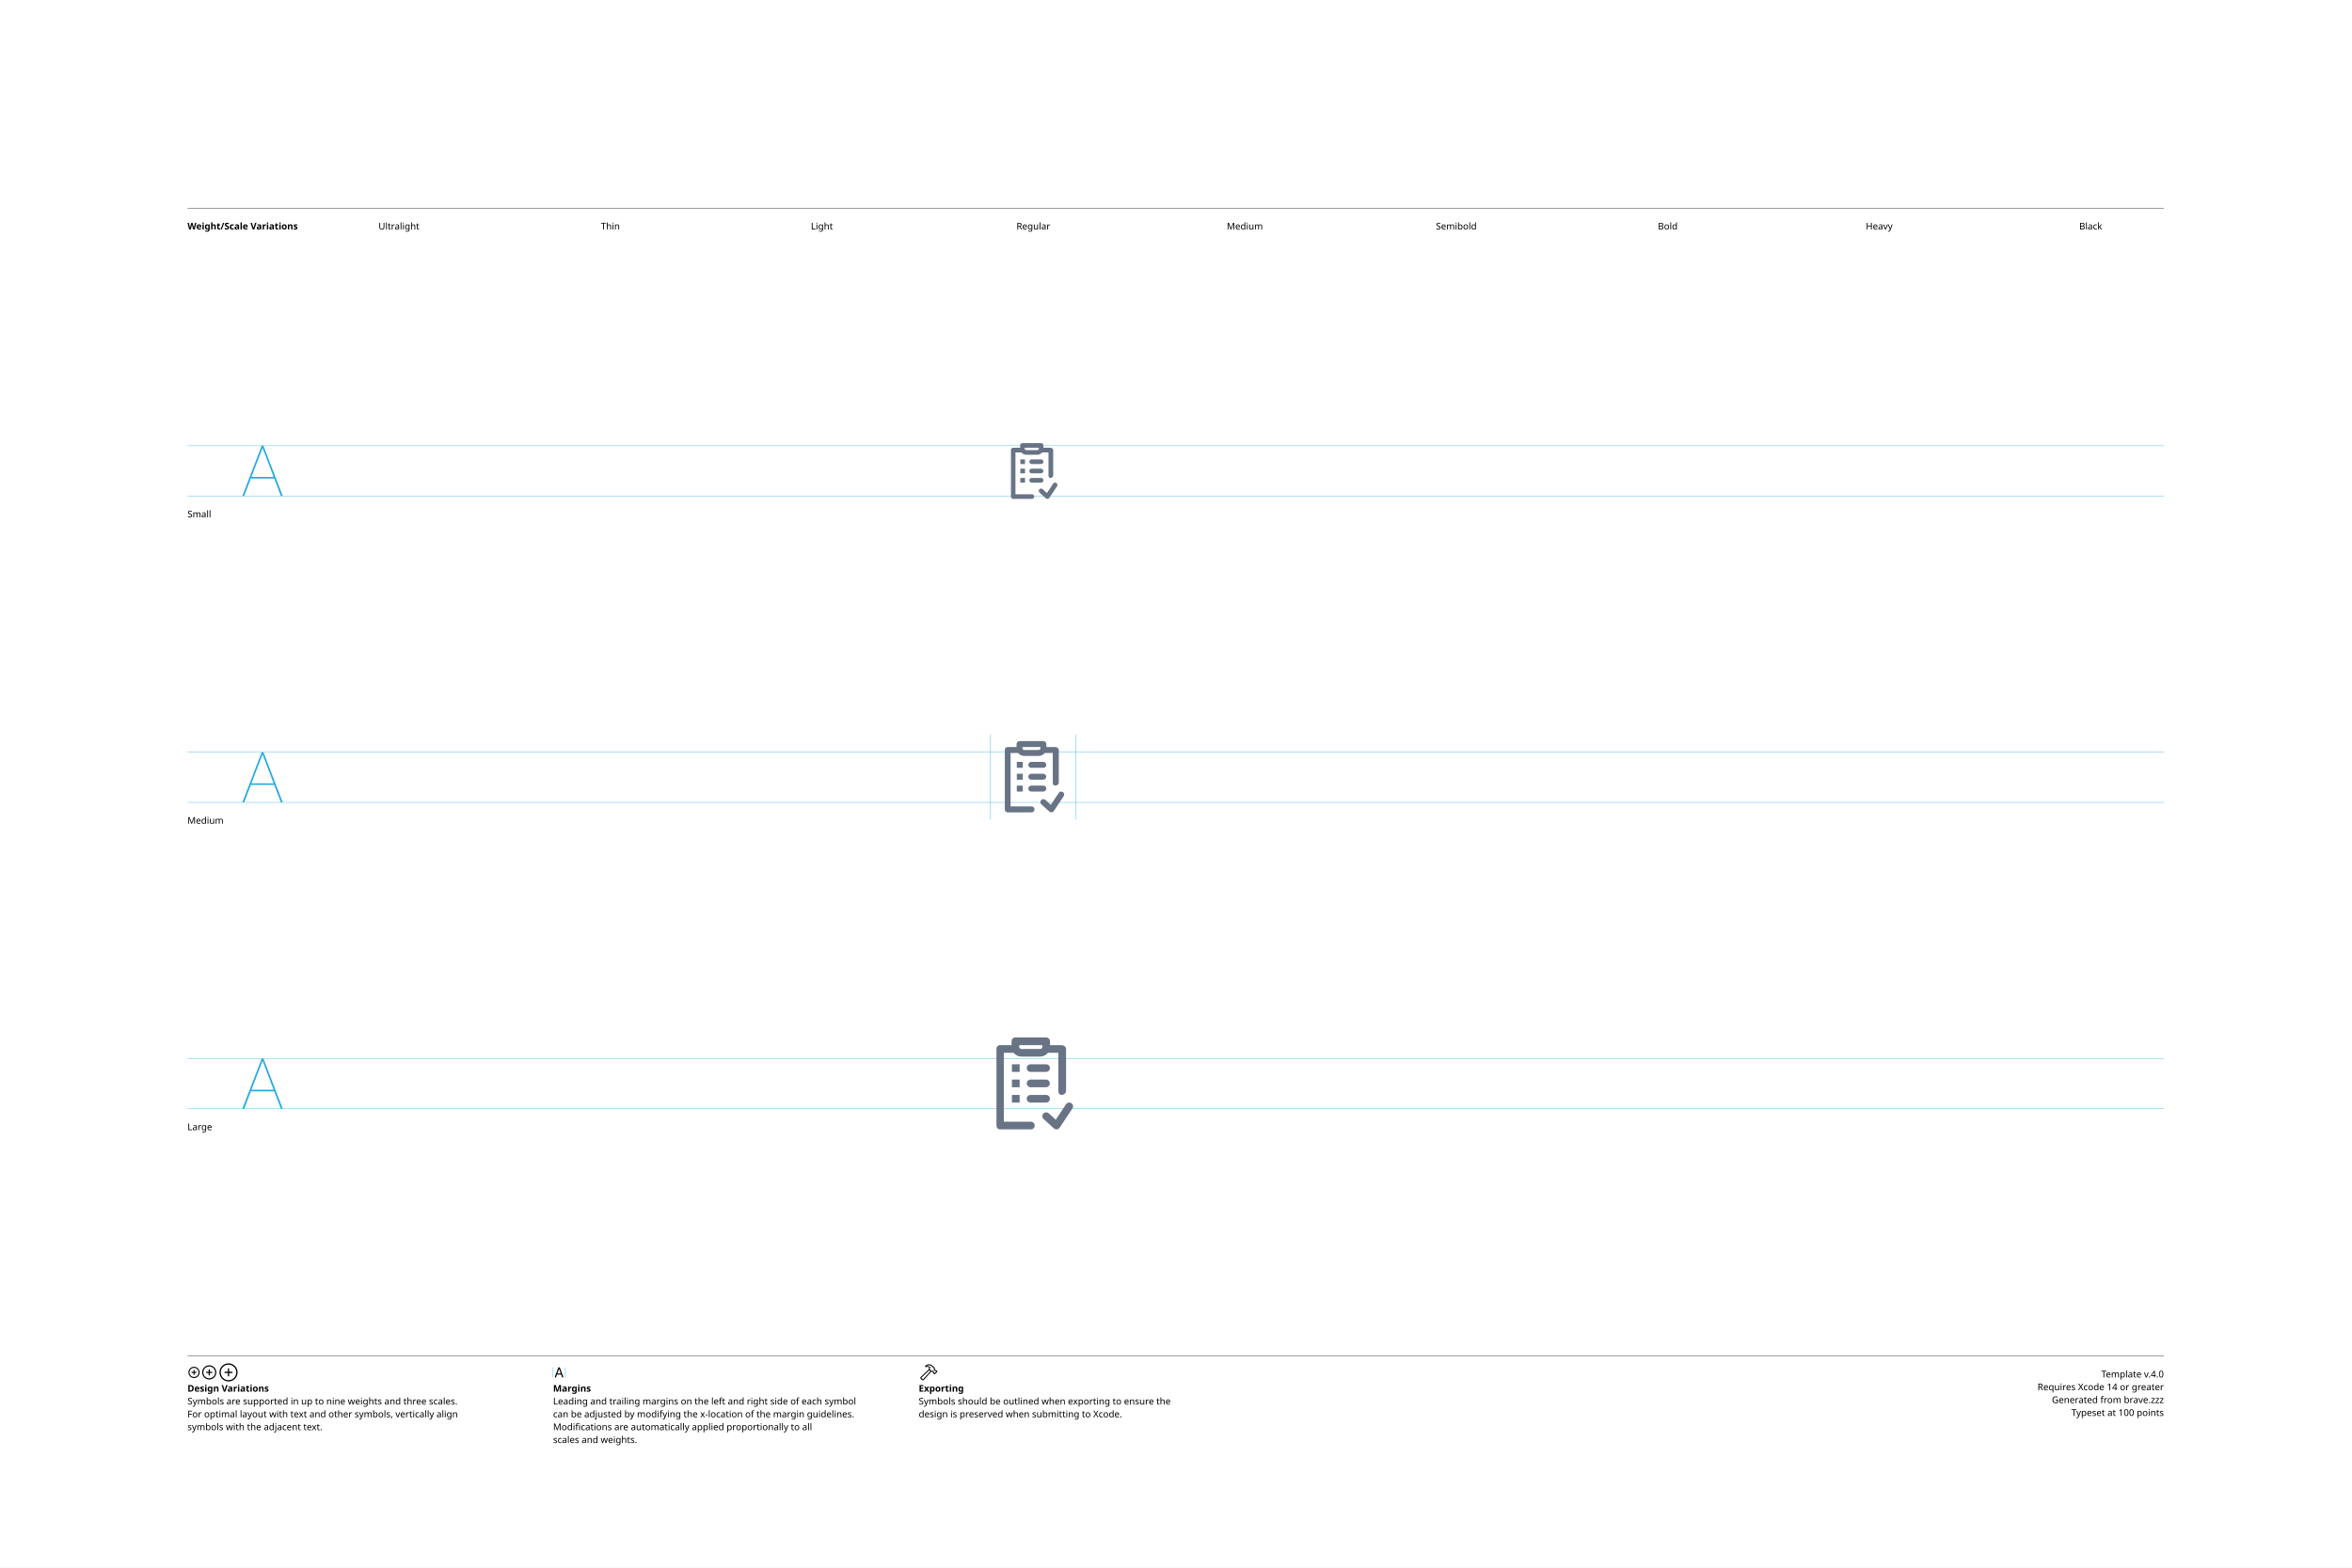
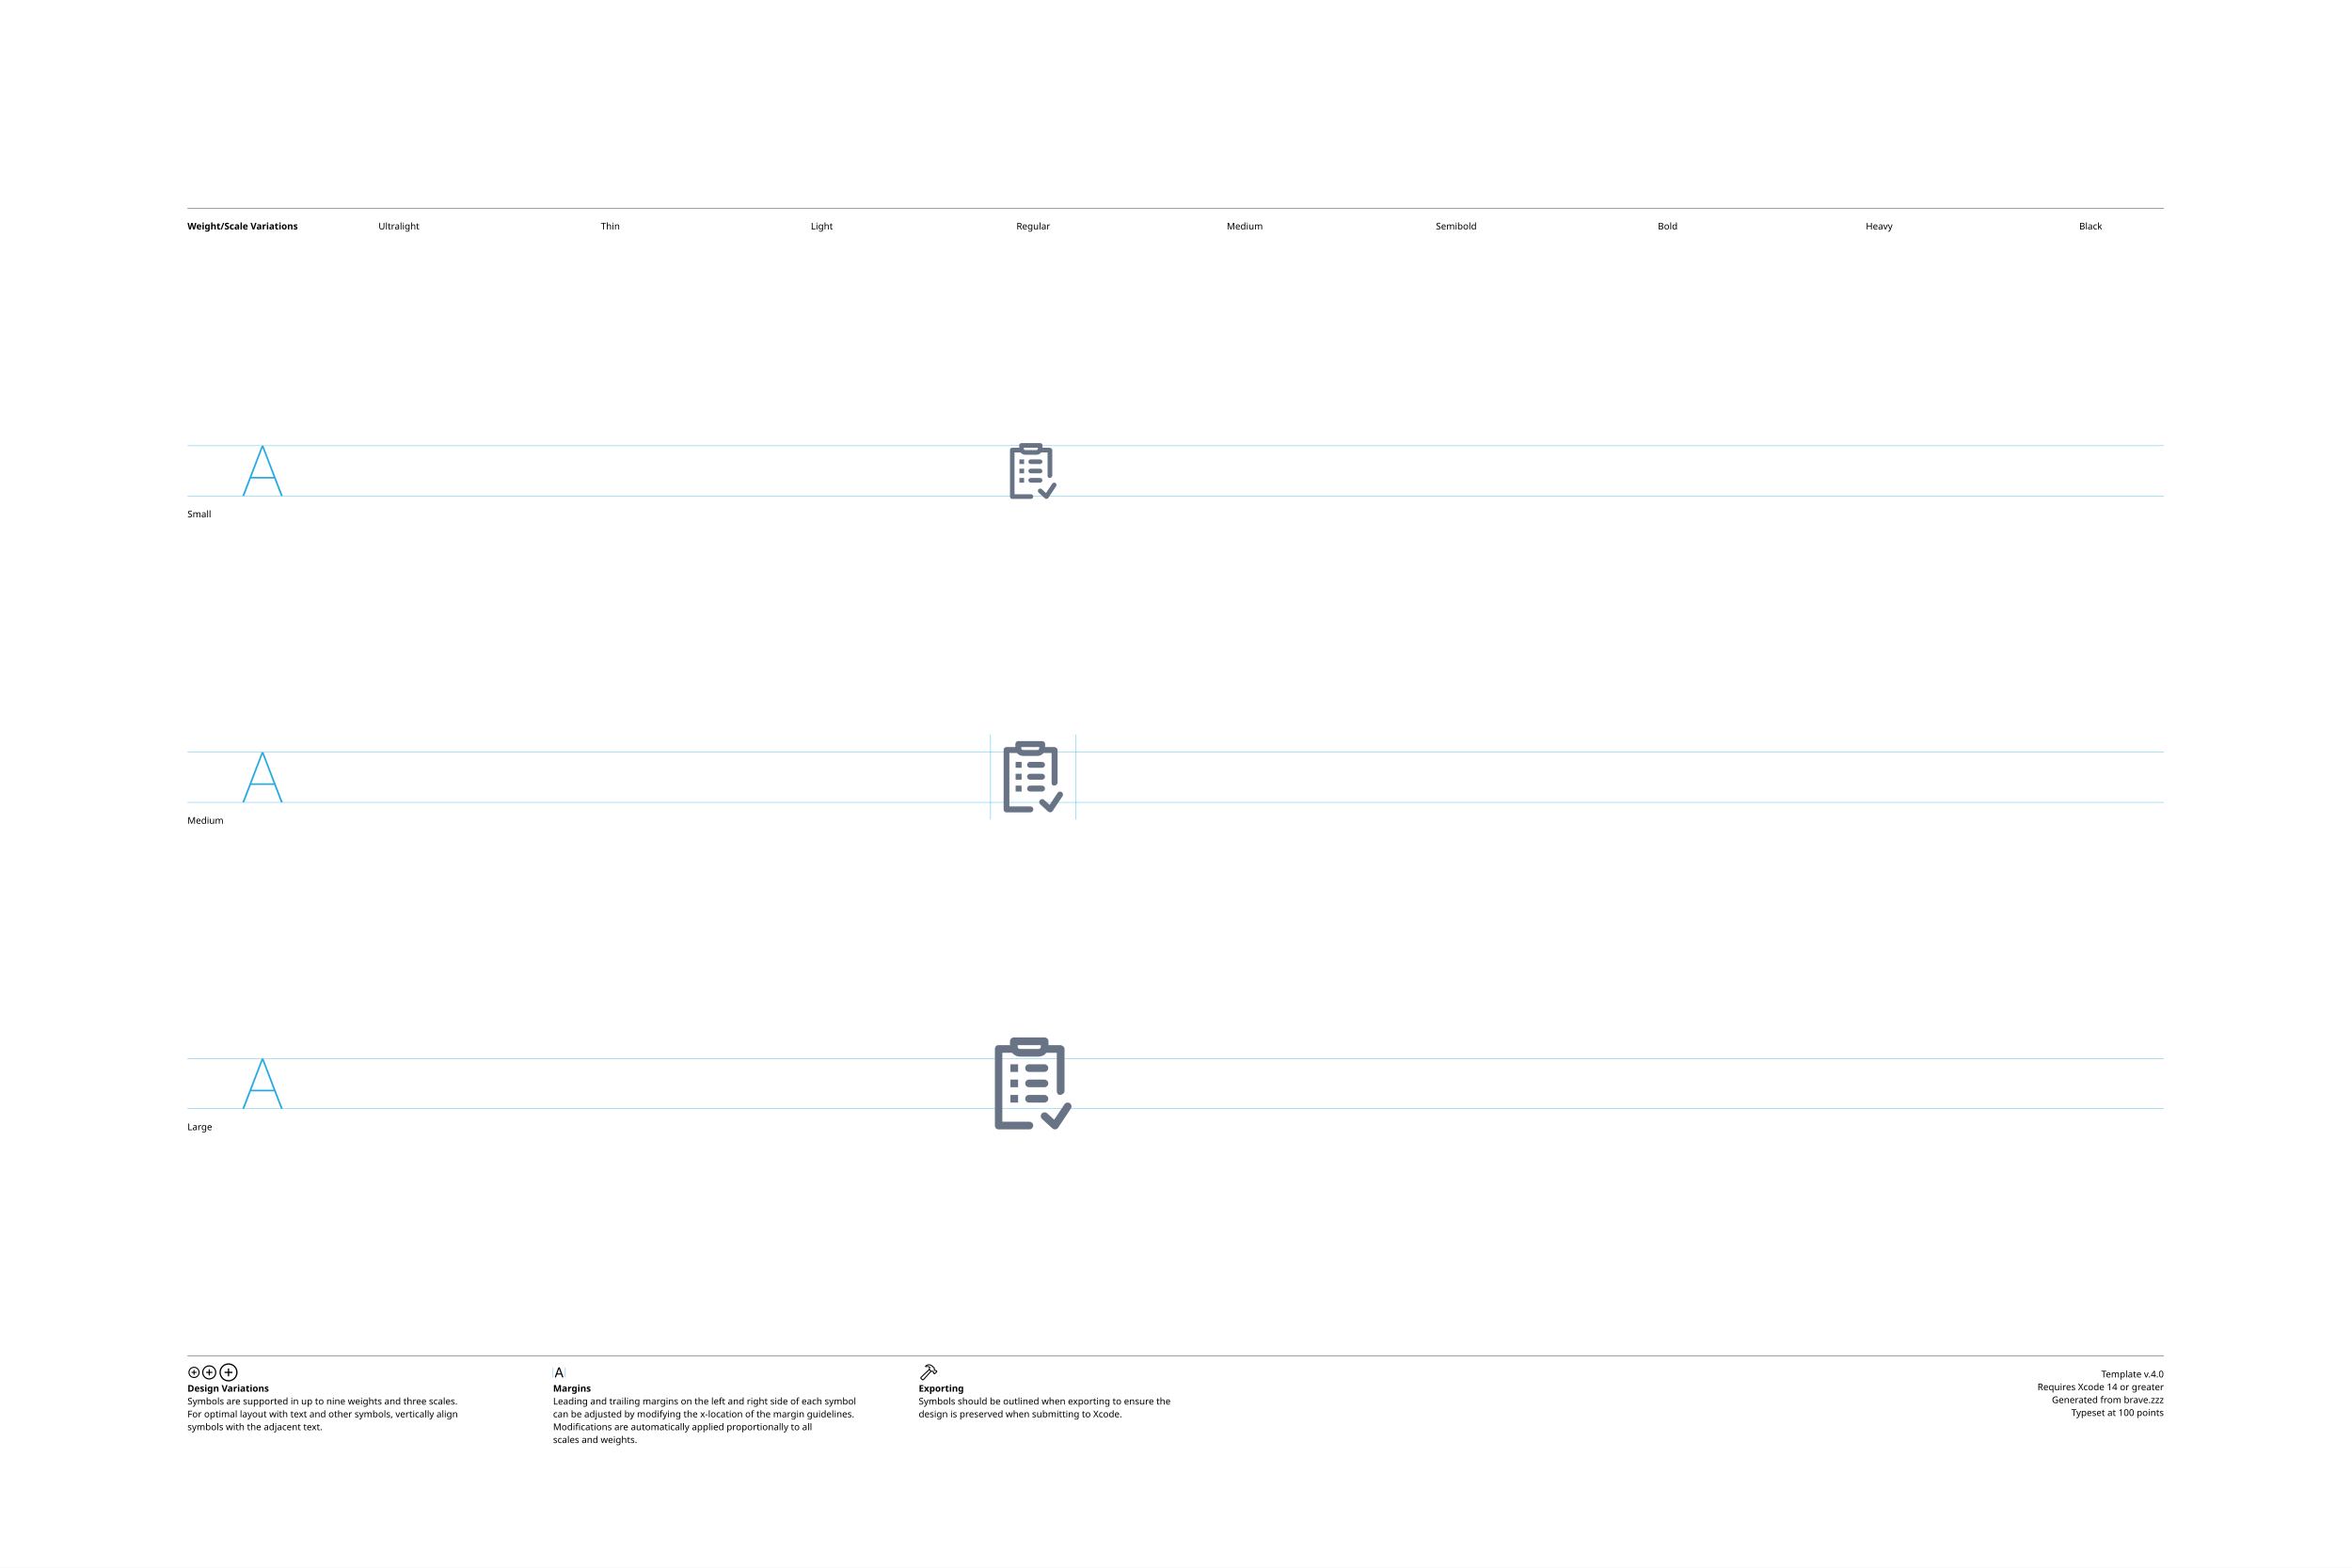
<svg xmlns="http://www.w3.org/2000/svg" version="1.1" width="3300" height="2200">
  <g id="Notes">
    <rect height="2200" id="artboard" style="fill:white;opacity:1" width="3300" x="0" y="0" />
    <line style="fill:none;stroke:black;opacity:1;stroke-width:0.5;" x1="263" x2="3036" y1="292" y2="292" />
    <text style="stroke:none;fill:black;font-family:sans-serif;font-size:13;font-weight:bold;" transform="matrix(1 0 0 1 263 322)">Weight/Scale Variations</text>
    <text style="stroke:none;fill:black;font-family:sans-serif;font-size:13;text-anchor:middle;" transform="matrix(1 0 0 1 559.711 322)">Ultralight</text>
    <text style="stroke:none;fill:black;font-family:sans-serif;font-size:13;text-anchor:middle;" transform="matrix(1 0 0 1 856.422 322)">Thin</text>
    <text style="stroke:none;fill:black;font-family:sans-serif;font-size:13;text-anchor:middle;" transform="matrix(1 0 0 1 1153.13 322)">Light</text>
    <text style="stroke:none;fill:black;font-family:sans-serif;font-size:13;text-anchor:middle;" transform="matrix(1 0 0 1 1449.84 322)">Regular</text>
    <text style="stroke:none;fill:black;font-family:sans-serif;font-size:13;text-anchor:middle;" transform="matrix(1 0 0 1 1746.56 322)">Medium</text>
    <text style="stroke:none;fill:black;font-family:sans-serif;font-size:13;text-anchor:middle;" transform="matrix(1 0 0 1 2043.27 322)">Semibold</text>
    <text style="stroke:none;fill:black;font-family:sans-serif;font-size:13;text-anchor:middle;" transform="matrix(1 0 0 1 2339.98 322)">Bold</text>
    <text style="stroke:none;fill:black;font-family:sans-serif;font-size:13;text-anchor:middle;" transform="matrix(1 0 0 1 2636.69 322)">Heavy</text>
    <text style="stroke:none;fill:black;font-family:sans-serif;font-size:13;text-anchor:middle;" transform="matrix(1 0 0 1 2933.4 322)">Black</text>
    <line style="fill:none;stroke:black;opacity:1;stroke-width:0.5;" x1="263" x2="3036" y1="1903" y2="1903" />
    <g transform="matrix(1 0 0 1 263 1933)">
      <path d="M9.248 0.83C13.555 0.83 17.139-2.744 17.139-7.051C17.139-11.357 13.545-14.932 9.238-14.932C4.941-14.932 1.367-11.357 1.367-7.051C1.367-2.744 4.951 0.83 9.248 0.83ZM9.248-0.654C5.703-0.654 2.871-3.496 2.871-7.051C2.871-10.605 5.693-13.447 9.238-13.447C12.793-13.447 15.645-10.605 15.645-7.051C15.645-3.496 12.803-0.654 9.248-0.654ZM5.654-7.051C5.654-6.621 5.957-6.328 6.406-6.328L8.506-6.328L8.506-4.209C8.506-3.77 8.799-3.467 9.229-3.467C9.678-3.467 9.971-3.77 9.971-4.209L9.971-6.328L12.09-6.328C12.529-6.328 12.832-6.621 12.832-7.051C12.832-7.49 12.529-7.793 12.09-7.793L9.971-7.793L9.971-9.902C9.971-10.352 9.678-10.654 9.229-10.654C8.799-10.654 8.506-10.352 8.506-9.902L8.506-7.793L6.406-7.793C5.957-7.793 5.654-7.49 5.654-7.051Z" />
    </g>
    <g transform="matrix(1 0 0 1 281.867 1933)">
      <path d="M11.709 2.91C17.158 2.91 21.67-1.611 21.67-7.051C21.67-12.5 17.148-17.012 11.699-17.012C6.26-17.012 1.748-12.5 1.748-7.051C1.748-1.611 6.27 2.91 11.709 2.91ZM11.709 1.25C7.1 1.25 3.418-2.441 3.418-7.051C3.418-11.66 7.09-15.352 11.699-15.352C16.309-15.352 20.01-11.66 20.01-7.051C20.01-2.441 16.318 1.25 11.709 1.25ZM7.178-7.051C7.178-6.572 7.51-6.25 8.008-6.25L10.879-6.25L10.879-3.369C10.879-2.881 11.211-2.539 11.69-2.539C12.178-2.539 12.52-2.871 12.52-3.369L12.52-6.25L15.4-6.25C15.889-6.25 16.23-6.572 16.23-7.051C16.23-7.539 15.889-7.881 15.4-7.881L12.52-7.881L12.52-10.752C12.52-11.25 12.178-11.592 11.69-11.592C11.211-11.592 10.879-11.25 10.879-10.752L10.879-7.881L8.008-7.881C7.51-7.881 7.178-7.539 7.178-7.051Z" />
    </g>
    <g transform="matrix(1 0 0 1 305.646 1933)">
      <path d="M14.971 5.664C21.934 5.664 27.695-0.098 27.695-7.051C27.695-14.014 21.924-19.775 14.961-19.775C8.008-19.775 2.256-14.014 2.256-7.051C2.256-0.098 8.018 5.664 14.971 5.664ZM14.971 3.848C8.936 3.848 4.082-1.016 4.082-7.051C4.082-13.096 8.926-17.949 14.961-17.949C21.006-17.949 25.869-13.096 25.869-7.051C25.869-1.016 21.016 3.848 14.971 3.848ZM9.199-7.051C9.199-6.533 9.57-6.172 10.117-6.172L14.062-6.172L14.062-2.217C14.062-1.68 14.434-1.299 14.951-1.299C15.488-1.299 15.859-1.67 15.859-2.217L15.859-6.172L19.814-6.172C20.352-6.172 20.732-6.533 20.732-7.051C20.732-7.598 20.361-7.969 19.814-7.969L15.859-7.969L15.859-11.914C15.859-12.461 15.488-12.842 14.951-12.842C14.434-12.842 14.062-12.461 14.062-11.914L14.062-7.969L10.117-7.969C9.57-7.969 9.199-7.598 9.199-7.051Z" />
    </g>
    <text style="stroke:none;fill:black;font-family:sans-serif;font-size:13;font-weight:bold;" transform="matrix(1 0 0 1 263 1953)">Design Variations</text>
    <text style="stroke:none;fill:black;font-family:sans-serif;font-size:13;" transform="matrix(1 0 0 1 263 1971)">Symbols are supported in up to nine weights and three scales.</text>
    <text style="stroke:none;fill:black;font-family:sans-serif;font-size:13;" transform="matrix(1 0 0 1 263 1989)">For optimal layout with text and other symbols, vertically align</text>
    <text style="stroke:none;fill:black;font-family:sans-serif;font-size:13;" transform="matrix(1 0 0 1 263 2007)">symbols with the adjacent text.</text>
    <line style="fill:none;stroke:#00AEEF;stroke-width:0.5;opacity:1.0;" x1="776" x2="776" y1="1919" y2="1933" />
    <g transform="matrix(1 0 0 1 776 1933)">
      <path d="M3.311 0.156C3.828 0.156 4.082-0.039 4.268-0.586L5.527-4.033L11.289-4.033L12.549-0.586C12.734-0.039 12.988 0.156 13.496 0.156C14.014 0.156 14.346-0.156 14.346-0.645C14.346-0.811 14.316-0.967 14.238-1.172L9.658-13.369C9.434-13.965 9.033-14.268 8.408-14.268C7.803-14.268 7.393-13.975 7.178-13.379L2.598-1.162C2.52-0.957 2.49-0.801 2.49-0.635C2.49-0.146 2.803 0.156 3.311 0.156ZM6.006-5.518L8.379-12.09L8.428-12.09L10.801-5.518Z" />
    </g>
    <line style="fill:none;stroke:#00AEEF;stroke-width:0.5;opacity:1.0;" x1="793.197" x2="793.197" y1="1919" y2="1933" />
    <text style="stroke:none;fill:black;font-family:sans-serif;font-size:13;font-weight:bold;" transform="matrix(1 0 0 1 776 1953)">Margins</text>
    <text style="stroke:none;fill:black;font-family:sans-serif;font-size:13;" transform="matrix(1 0 0 1 776 1971)">Leading and trailing margins on the left and right side of each symbol</text>
    <text style="stroke:none;fill:black;font-family:sans-serif;font-size:13;" transform="matrix(1 0 0 1 776 1989)">can be adjusted by modifying the x-location of the margin guidelines.</text>
    <text style="stroke:none;fill:black;font-family:sans-serif;font-size:13;" transform="matrix(1 0 0 1 776 2007)">Modifications are automatically applied proportionally to all</text>
    <text style="stroke:none;fill:black;font-family:sans-serif;font-size:13;" transform="matrix(1 0 0 1 776 2025)">scales and weights.</text>
    <g transform="matrix(1 0 0 1 1289 1933)">
      <path d="M2.842 1.865L4.541 3.574C5.4 4.443 6.387 4.385 7.314 3.359L18.008-8.428L17.041-9.404L6.426 2.275C6.074 2.676 5.742 2.773 5.273 2.305L4.102 1.143C3.633 0.684 3.74 0.342 4.141-0.02L15.615-10.82L14.639-11.787L3.047-0.898C2.061 0.02 1.982 0.996 2.842 1.865ZM9.258-16.328C8.838-15.918 8.809-15.342 9.043-14.951C9.277-14.59 9.736-14.355 10.381-14.521C11.846-14.863 13.369-14.922 14.795-13.984L14.209-12.529C13.867-11.699 14.043-11.113 14.58-10.566L16.875-8.252C17.363-7.764 17.773-7.744 18.34-7.842L19.404-8.037L20.068-7.363L20.029-6.807C19.99-6.309 20.117-5.928 20.605-5.449L21.367-4.707C21.846-4.229 22.461-4.199 22.93-4.668L25.84-7.588C26.309-8.057 26.289-8.652 25.811-9.131L25.039-9.893C24.561-10.371 24.189-10.527 23.711-10.488L23.135-10.44L22.49-11.074L22.734-12.197C22.861-12.764 22.705-13.203 22.119-13.789L19.922-15.977C16.582-19.297 12.148-19.219 9.258-16.328ZM10.752-15.957C13.184-17.734 16.475-17.432 18.701-15.205L21.133-12.793C21.367-12.559 21.406-12.373 21.338-12.031L21.016-10.547L22.52-9.062L23.506-9.121C23.76-9.131 23.838-9.111 24.033-8.916L24.609-8.34L22.168-5.898L21.592-6.475C21.396-6.67 21.367-6.748 21.377-7.012L21.445-7.988L19.951-9.473L18.428-9.219C18.105-9.15 17.959-9.18 17.715-9.414L15.713-11.416C15.459-11.65 15.43-11.816 15.586-12.188L16.465-14.277C14.902-15.732 12.871-16.357 10.84-15.762C10.684-15.723 10.625-15.85 10.752-15.957Z" />
    </g>
    <text style="stroke:none;fill:black;font-family:sans-serif;font-size:13;font-weight:bold;" transform="matrix(1 0 0 1 1289 1953)">Exporting</text>
    <text style="stroke:none;fill:black;font-family:sans-serif;font-size:13;" transform="matrix(1 0 0 1 1289 1971)">Symbols should be outlined when exporting to ensure the</text>
    <text style="stroke:none;fill:black;font-family:sans-serif;font-size:13;" transform="matrix(1 0 0 1 1289 1989)">design is preserved when submitting to Xcode.</text>
    <text id="template-version" style="stroke:none;fill:black;font-family:sans-serif;font-size:13;text-anchor:end;" transform="matrix(1 0 0 1 3036 1933)">Template v.4.0</text>
    <text style="stroke:none;fill:black;font-family:sans-serif;font-size:13;text-anchor:end;" transform="matrix(1 0 0 1 3036 1951)">Requires Xcode 14 or greater</text>
    <text id="descriptive-name" style="stroke:none;fill:black;font-family:sans-serif;font-size:13;text-anchor:end;" transform="matrix(1 0 0 1 3036 1969)">Generated from brave.zzz</text>
    <text style="stroke:none;fill:black;font-family:sans-serif;font-size:13;text-anchor:end;" transform="matrix(1 0 0 1 3036 1987)">Typeset at 100 points</text>
    <text style="stroke:none;fill:black;font-family:sans-serif;font-size:13;" transform="matrix(1 0 0 1 263 726)">Small</text>
    <text style="stroke:none;fill:black;font-family:sans-serif;font-size:13;" transform="matrix(1 0 0 1 263 1156)">Medium</text>
    <text style="stroke:none;fill:black;font-family:sans-serif;font-size:13;" transform="matrix(1 0 0 1 263 1586)">Large</text>
  </g>
  <g id="Guides">
    <g id="H-reference" style="fill:#27AAE1;stroke:none;" transform="matrix(1 0 0 1 339 696)">
      <path d="M0.994 0L3.638 0L29.328-67.132L30.03-67.132L30.03-70.459L28.123-70.459ZM11.688-24.48L46.981-24.48L46.231-26.729L12.438-26.729ZM55.12 0L57.764 0L30.638-70.459L29.433-70.459L29.433-67.132Z" />
    </g>
    <line id="Baseline-S" style="fill:none;stroke:#27AAE1;opacity:1;stroke-width:0.5;" x1="263" x2="3036" y1="696" y2="696" />
    <line id="Capline-S" style="fill:none;stroke:#27AAE1;opacity:1;stroke-width:0.5;" x1="263" x2="3036" y1="625.541" y2="625.541" />
    <g id="H-reference" style="fill:#27AAE1;stroke:none;" transform="matrix(1 0 0 1 339 1126)">
      <path d="M0.994 0L3.638 0L29.328-67.132L30.03-67.132L30.03-70.459L28.123-70.459ZM11.688-24.48L46.981-24.48L46.231-26.729L12.438-26.729ZM55.12 0L57.764 0L30.638-70.459L29.433-70.459L29.433-67.132Z" />
    </g>
    <line id="Baseline-M" style="fill:none;stroke:#27AAE1;opacity:1;stroke-width:0.5;" x1="263" x2="3036" y1="1126" y2="1126" />
    <line id="Capline-M" style="fill:none;stroke:#27AAE1;opacity:1;stroke-width:0.5;" x1="263" x2="3036" y1="1055.54" y2="1055.54" />
    <g id="H-reference" style="fill:#27AAE1;stroke:none;" transform="matrix(1 0 0 1 339 1556)">
      <path d="M0.994 0L3.638 0L29.328-67.132L30.03-67.132L30.03-70.459L28.123-70.459ZM11.688-24.48L46.981-24.48L46.231-26.729L12.438-26.729ZM55.12 0L57.764 0L30.638-70.459L29.433-70.459L29.433-67.132Z" />
    </g>
    <line id="Baseline-L" style="fill:none;stroke:#27AAE1;opacity:1;stroke-width:0.5;" x1="263" x2="3036" y1="1556" y2="1556" />
    <line id="Capline-L" style="fill:none;stroke:#27AAE1;opacity:1;stroke-width:0.5;" x1="263" x2="3036" y1="1485.54" y2="1485.54" />
    <line id="left-margin-Regular-M" style="fill:none;stroke:#00AEEF;stroke-width:0.5;opacity:1.0;" x1="1389.82" x2="1389.82" y1="1030.79" y2="1150.12" />
    <line id="right-margin-Regular-M" style="fill:none;stroke:#00AEEF;stroke-width:0.5;opacity:1.0;" x1="1509.87" x2="1509.87" y1="1030.79" y2="1150.12" />
  </g>
  <g id="Symbols">
    <g id="Regular-L" transform="matrix(6.45 0 0 6.45 1372.267 1443)">
      <defs>
        <clipPath id="clip-1">
          <rect x="0" y="0" width="24" height="24" fill="none" fill-rule="nonzero" />
        </clipPath>
      </defs>
      <g clip-path="url(#clip-1)" fill="none" fill-rule="none" stroke="none" stroke-width="1" stroke-linecap="butt" stroke-linejoin="miter" stroke-miterlimit="10" stroke-dasharray="" stroke-dashoffset="0" font-family="none" font-weight="none" font-size="none" text-anchor="none" style="mix-blend-mode: normal">
-         <path d="M20.528,17.46l-2.77,4.167c-0.136,0.203 -0.353,0.337 -0.595,0.367c-0.242,0.03 -0.486,-0.048 -0.667,-0.212l-2.245,-2.042c-0.164,-0.148 -0.262,-0.356 -0.273,-0.577c-0.01,-0.221 0.068,-0.437 0.218,-0.6c0.312,-0.34 0.84,-0.364 1.181,-0.054l1.526,1.386l2.23,-3.355c0.255,-0.385 0.775,-0.49 1.16,-0.235c0.384,0.255 0.49,0.772 0.235,1.155zM9.048,16.167h-1.683v-1.667h1.683zM7.365,7.833h1.683v1.667h-1.683zM9.048,12.833h-1.683v-1.666h1.683zM14.771,16.167h-3.345c-0.221,0 -0.434,-0.087 -0.591,-0.244c-0.157,-0.156 -0.245,-0.369 -0.245,-0.59c0,-0.46 0.375,-0.833 0.837,-0.833h3.344c0.305,-0.011 0.591,0.146 0.746,0.408c0.155,0.262 0.155,0.588 0,0.851c-0.155,0.262 -0.442,0.419 -0.746,0.408zM14.771,9.5h-3.345c-0.461,0.001 -0.835,-0.372 -0.836,-0.833c0,-0.46 0.375,-0.834 0.837,-0.834h3.344c0.305,-0.011 0.591,0.146 0.746,0.408c0.155,0.262 0.155,0.588 0,0.851c-0.155,0.262 -0.442,0.419 -0.746,0.408zM14.771,12.833h-3.345c-0.461,0.001 -0.835,-0.372 -0.836,-0.833c0,-0.46 0.375,-0.833 0.837,-0.833h3.344c0.462,0 0.836,0.373 0.836,0.833c0,0.46 -0.374,0.833 -0.836,0.833zM18.158,14.5c-0.462,0 -0.697,-0.373 -0.697,-0.833v-8.334h-2.256c-0.417,0.528 -1.053,0.835 -1.725,0.834h-4.02c-0.673,0.001 -1.308,-0.306 -1.725,-0.834h-2.118v15h5.853c0.305,-0.011 0.591,0.146 0.746,0.408c0.155,0.262 0.155,0.588 0,0.851c-0.155,0.262 -0.442,0.419 -0.746,0.408h-6.688c-0.463,0 -0.782,-0.373 -0.782,-0.833v-16.667c0,-0.46 0.319,-0.833 0.782,-0.833h2.508v-0.834c0,-0.46 0.373,-0.833 0.836,-0.833h6.688c0.463,0 0.836,0.373 0.836,0.833v0.834h2.508c0.463,0 0.986,0.373 0.986,0.833v9.167c0,0.46 -0.523,0.833 -0.986,0.833zM13.978,3.667h-5.017v0.416c0,0.226 0.228,0.417 0.498,0.417h4.021c0.27,0 0.498,-0.19 0.498,-0.417z" fill="#687485" fill-rule="nonzero" />
+         <path d="M20.195,17.46l-2.77,4.167c-0.136,0.203 -0.353,0.337 -0.595,0.367c-0.242,0.03 -0.486,-0.048 -0.667,-0.212l-2.246,-2.042c-0.164,-0.148 -0.262,-0.356 -0.272,-0.577c-0.01,-0.221 0.068,-0.437 0.218,-0.6c0.312,-0.34 0.84,-0.364 1.181,-0.054l1.525,1.386l2.23,-3.355c0.255,-0.385 0.775,-0.49 1.16,-0.235c0.385,0.255 0.49,0.772 0.236,1.155zM8.715,16.167h-1.683v-1.667h1.683zM7.032,7.833h1.683v1.667h-1.683zM8.715,12.833h-1.683v-1.666h1.683zM14.437,16.167h-3.344c-0.221,0 -0.434,-0.087 -0.591,-0.244c-0.157,-0.156 -0.245,-0.369 -0.245,-0.59c0,-0.46 0.374,-0.833 0.836,-0.833h3.344c0.462,0 0.837,0.373 0.837,0.833c0,0.46 -0.375,0.834 -0.837,0.834zM14.437,9.5h-3.344c-0.461,0.001 -0.835,-0.372 -0.836,-0.833c0,-0.46 0.374,-0.834 0.836,-0.834h3.344c0.462,0 0.837,0.374 0.837,0.834c0,0.46 -0.375,0.833 -0.837,0.833zM14.437,12.833h-3.344c-0.461,0.001 -0.835,-0.372 -0.836,-0.833c0,-0.46 0.374,-0.833 0.836,-0.833h3.344c0.462,0 0.837,0.373 0.837,0.833c0,0.46 -0.375,0.833 -0.837,0.833zM17.825,14.5c-0.462,0 -0.697,-0.373 -0.697,-0.833v-8.334h-2.258c-0.416,0.528 -1.052,0.835 -1.724,0.834h-4.02c-0.673,0.001 -1.308,-0.306 -1.725,-0.834h-2.117v15h5.853c0.305,-0.011 0.591,0.146 0.746,0.408c0.155,0.262 0.155,0.588 0,0.851c-0.155,0.262 -0.442,0.419 -0.746,0.408h-6.689c-0.463,0 -0.782,-0.373 -0.782,-0.833v-16.667c0,-0.46 0.32,-0.833 0.782,-0.833h2.508v-0.834c0,-0.46 0.374,-0.833 0.836,-0.833h6.688c0.463,0 0.836,0.373 0.836,0.833v0.834h2.509c0.462,0 0.986,0.373 0.986,0.833v9.167c0,0.46 -0.524,0.833 -0.986,0.833zM13.645,3.667h-5.017v0.416c0,0.226 0.228,0.417 0.498,0.417h4.02c0.27,0 0.499,-0.19 0.499,-0.417z" fill="#687485" fill-rule="nonzero" />
      </g>
    </g>
    <g id="Regular-M" transform="matrix(5 0 0 5 1389.82 1030)">
      <defs>
        <clipPath id="clip-1">
          <rect x="0" y="0" width="24" height="24" fill="none" fill-rule="nonzero" />
        </clipPath>
      </defs>
      <g clip-path="url(#clip-1)" fill="none" fill-rule="none" stroke="none" stroke-width="1" stroke-linecap="butt" stroke-linejoin="miter" stroke-miterlimit="10" stroke-dasharray="" stroke-dashoffset="0" font-family="none" font-weight="none" font-size="none" text-anchor="none" style="mix-blend-mode: normal">
-         <path d="M20.528,17.46l-2.77,4.167c-0.136,0.203 -0.353,0.337 -0.595,0.367c-0.242,0.03 -0.486,-0.048 -0.667,-0.212l-2.245,-2.042c-0.164,-0.148 -0.262,-0.356 -0.273,-0.577c-0.01,-0.221 0.068,-0.437 0.218,-0.6c0.312,-0.34 0.84,-0.364 1.181,-0.054l1.526,1.386l2.23,-3.355c0.255,-0.385 0.775,-0.49 1.16,-0.235c0.384,0.255 0.49,0.772 0.235,1.155zM9.048,16.167h-1.683v-1.667h1.683zM7.365,7.833h1.683v1.667h-1.683zM9.048,12.833h-1.683v-1.666h1.683zM14.771,16.167h-3.345c-0.221,0 -0.434,-0.087 -0.591,-0.244c-0.157,-0.156 -0.245,-0.369 -0.245,-0.59c0,-0.46 0.375,-0.833 0.837,-0.833h3.344c0.305,-0.011 0.591,0.146 0.746,0.408c0.155,0.262 0.155,0.588 0,0.851c-0.155,0.262 -0.442,0.419 -0.746,0.408zM14.771,9.5h-3.345c-0.461,0.001 -0.835,-0.372 -0.836,-0.833c0,-0.46 0.375,-0.834 0.837,-0.834h3.344c0.305,-0.011 0.591,0.146 0.746,0.408c0.155,0.262 0.155,0.588 0,0.851c-0.155,0.262 -0.442,0.419 -0.746,0.408zM14.771,12.833h-3.345c-0.461,0.001 -0.835,-0.372 -0.836,-0.833c0,-0.46 0.375,-0.833 0.837,-0.833h3.344c0.462,0 0.836,0.373 0.836,0.833c0,0.46 -0.374,0.833 -0.836,0.833zM18.158,14.5c-0.462,0 -0.697,-0.373 -0.697,-0.833v-8.334h-2.256c-0.417,0.528 -1.053,0.835 -1.725,0.834h-4.02c-0.673,0.001 -1.308,-0.306 -1.725,-0.834h-2.118v15h5.853c0.305,-0.011 0.591,0.146 0.746,0.408c0.155,0.262 0.155,0.588 0,0.851c-0.155,0.262 -0.442,0.419 -0.746,0.408h-6.688c-0.463,0 -0.782,-0.373 -0.782,-0.833v-16.667c0,-0.46 0.319,-0.833 0.782,-0.833h2.508v-0.834c0,-0.46 0.373,-0.833 0.836,-0.833h6.688c0.463,0 0.836,0.373 0.836,0.833v0.834h2.508c0.463,0 0.986,0.373 0.986,0.833v9.167c0,0.46 -0.523,0.833 -0.986,0.833zM13.978,3.667h-5.017v0.416c0,0.226 0.228,0.417 0.498,0.417h4.021c0.27,0 0.498,-0.19 0.498,-0.417z" fill="#687485" fill-rule="nonzero" />
+         <path d="M20.195,17.46l-2.77,4.167c-0.136,0.203 -0.353,0.337 -0.595,0.367c-0.242,0.03 -0.486,-0.048 -0.667,-0.212l-2.246,-2.042c-0.164,-0.148 -0.262,-0.356 -0.272,-0.577c-0.01,-0.221 0.068,-0.437 0.218,-0.6c0.312,-0.34 0.84,-0.364 1.181,-0.054l1.525,1.386l2.23,-3.355c0.255,-0.385 0.775,-0.49 1.16,-0.235c0.385,0.255 0.49,0.772 0.236,1.155zM8.715,16.167h-1.683v-1.667h1.683zM7.032,7.833h1.683v1.667h-1.683zM8.715,12.833h-1.683v-1.666h1.683zM14.437,16.167h-3.344c-0.221,0 -0.434,-0.087 -0.591,-0.244c-0.157,-0.156 -0.245,-0.369 -0.245,-0.59c0,-0.46 0.374,-0.833 0.836,-0.833h3.344c0.462,0 0.837,0.373 0.837,0.833c0,0.46 -0.375,0.834 -0.837,0.834zM14.437,9.5h-3.344c-0.461,0.001 -0.835,-0.372 -0.836,-0.833c0,-0.46 0.374,-0.834 0.836,-0.834h3.344c0.462,0 0.837,0.374 0.837,0.834c0,0.46 -0.375,0.833 -0.837,0.833zM14.437,12.833h-3.344c-0.461,0.001 -0.835,-0.372 -0.836,-0.833c0,-0.46 0.374,-0.833 0.836,-0.833h3.344c0.462,0 0.837,0.373 0.837,0.833c0,0.46 -0.375,0.833 -0.837,0.833zM17.825,14.5c-0.462,0 -0.697,-0.373 -0.697,-0.833v-8.334h-2.258c-0.416,0.528 -1.052,0.835 -1.724,0.834h-4.02c-0.673,0.001 -1.308,-0.306 -1.725,-0.834h-2.117v15h5.853c0.305,-0.011 0.591,0.146 0.746,0.408c0.155,0.262 0.155,0.588 0,0.851c-0.155,0.262 -0.442,0.419 -0.746,0.408h-6.689c-0.463,0 -0.782,-0.373 -0.782,-0.833v-16.667c0,-0.46 0.32,-0.833 0.782,-0.833h2.508v-0.834c0,-0.46 0.374,-0.833 0.836,-0.833h6.688c0.463,0 0.836,0.373 0.836,0.833v0.834h2.509c0.462,0 0.986,0.373 0.986,0.833v9.167c0,0.46 -0.524,0.833 -0.986,0.833zM13.645,3.667h-5.017v0.416c0,0.226 0.228,0.417 0.498,0.417h4.02c0.27,0 0.499,-0.19 0.499,-0.417z" fill="#687485" fill-rule="nonzero" />
      </g>
    </g>
    <g id="Regular-S" transform="matrix(3.915 0 0 3.915 1402.75 614)">
      <defs>
        <clipPath id="clip-1">
          <rect x="0" y="0" width="24" height="24" fill="none" fill-rule="nonzero" />
        </clipPath>
      </defs>
      <g clip-path="url(#clip-1)" fill="none" fill-rule="none" stroke="none" stroke-width="1" stroke-linecap="butt" stroke-linejoin="miter" stroke-miterlimit="10" stroke-dasharray="" stroke-dashoffset="0" font-family="none" font-weight="none" font-size="none" text-anchor="none" style="mix-blend-mode: normal">
-         <path d="M20.528,17.46l-2.77,4.167c-0.136,0.203 -0.353,0.337 -0.595,0.367c-0.242,0.03 -0.486,-0.048 -0.667,-0.212l-2.245,-2.042c-0.164,-0.148 -0.262,-0.356 -0.273,-0.577c-0.01,-0.221 0.068,-0.437 0.218,-0.6c0.312,-0.34 0.84,-0.364 1.181,-0.054l1.526,1.386l2.23,-3.355c0.255,-0.385 0.775,-0.49 1.16,-0.235c0.384,0.255 0.49,0.772 0.235,1.155zM9.048,16.167h-1.683v-1.667h1.683zM7.365,7.833h1.683v1.667h-1.683zM9.048,12.833h-1.683v-1.666h1.683zM14.771,16.167h-3.345c-0.221,0 -0.434,-0.087 -0.591,-0.244c-0.157,-0.156 -0.245,-0.369 -0.245,-0.59c0,-0.46 0.375,-0.833 0.837,-0.833h3.344c0.305,-0.011 0.591,0.146 0.746,0.408c0.155,0.262 0.155,0.588 0,0.851c-0.155,0.262 -0.442,0.419 -0.746,0.408zM14.771,9.5h-3.345c-0.461,0.001 -0.835,-0.372 -0.836,-0.833c0,-0.46 0.375,-0.834 0.837,-0.834h3.344c0.305,-0.011 0.591,0.146 0.746,0.408c0.155,0.262 0.155,0.588 0,0.851c-0.155,0.262 -0.442,0.419 -0.746,0.408zM14.771,12.833h-3.345c-0.461,0.001 -0.835,-0.372 -0.836,-0.833c0,-0.46 0.375,-0.833 0.837,-0.833h3.344c0.462,0 0.836,0.373 0.836,0.833c0,0.46 -0.374,0.833 -0.836,0.833zM18.158,14.5c-0.462,0 -0.697,-0.373 -0.697,-0.833v-8.334h-2.256c-0.417,0.528 -1.053,0.835 -1.725,0.834h-4.02c-0.673,0.001 -1.308,-0.306 -1.725,-0.834h-2.118v15h5.853c0.305,-0.011 0.591,0.146 0.746,0.408c0.155,0.262 0.155,0.588 0,0.851c-0.155,0.262 -0.442,0.419 -0.746,0.408h-6.688c-0.463,0 -0.782,-0.373 -0.782,-0.833v-16.667c0,-0.46 0.319,-0.833 0.782,-0.833h2.508v-0.834c0,-0.46 0.373,-0.833 0.836,-0.833h6.688c0.463,0 0.836,0.373 0.836,0.833v0.834h2.508c0.463,0 0.986,0.373 0.986,0.833v9.167c0,0.46 -0.523,0.833 -0.986,0.833zM13.978,3.667h-5.017v0.416c0,0.226 0.228,0.417 0.498,0.417h4.021c0.27,0 0.498,-0.19 0.498,-0.417z" fill="#687485" fill-rule="nonzero" />
+         <path d="M20.195,17.46l-2.77,4.167c-0.136,0.203 -0.353,0.337 -0.595,0.367c-0.242,0.03 -0.486,-0.048 -0.667,-0.212l-2.246,-2.042c-0.164,-0.148 -0.262,-0.356 -0.272,-0.577c-0.01,-0.221 0.068,-0.437 0.218,-0.6c0.312,-0.34 0.84,-0.364 1.181,-0.054l1.525,1.386l2.23,-3.355c0.255,-0.385 0.775,-0.49 1.16,-0.235c0.385,0.255 0.49,0.772 0.236,1.155zM8.715,16.167h-1.683v-1.667h1.683zM7.032,7.833h1.683v1.667h-1.683zM8.715,12.833h-1.683v-1.666h1.683zM14.437,16.167h-3.344c-0.221,0 -0.434,-0.087 -0.591,-0.244c-0.157,-0.156 -0.245,-0.369 -0.245,-0.59c0,-0.46 0.374,-0.833 0.836,-0.833h3.344c0.462,0 0.837,0.373 0.837,0.833c0,0.46 -0.375,0.834 -0.837,0.834zM14.437,9.5h-3.344c-0.461,0.001 -0.835,-0.372 -0.836,-0.833c0,-0.46 0.374,-0.834 0.836,-0.834h3.344c0.462,0 0.837,0.374 0.837,0.834c0,0.46 -0.375,0.833 -0.837,0.833zM14.437,12.833h-3.344c-0.461,0.001 -0.835,-0.372 -0.836,-0.833c0,-0.46 0.374,-0.833 0.836,-0.833h3.344c0.462,0 0.837,0.373 0.837,0.833c0,0.46 -0.375,0.833 -0.837,0.833zM17.825,14.5c-0.462,0 -0.697,-0.373 -0.697,-0.833v-8.334h-2.258c-0.416,0.528 -1.052,0.835 -1.724,0.834h-4.02c-0.673,0.001 -1.308,-0.306 -1.725,-0.834h-2.117v15h5.853c0.305,-0.011 0.591,0.146 0.746,0.408c0.155,0.262 0.155,0.588 0,0.851c-0.155,0.262 -0.442,0.419 -0.746,0.408h-6.689c-0.463,0 -0.782,-0.373 -0.782,-0.833v-16.667c0,-0.46 0.32,-0.833 0.782,-0.833h2.508v-0.834c0,-0.46 0.374,-0.833 0.836,-0.833h6.688c0.463,0 0.836,0.373 0.836,0.833v0.834h2.509c0.462,0 0.986,0.373 0.986,0.833v9.167c0,0.46 -0.524,0.833 -0.986,0.833zM13.645,3.667h-5.017v0.416c0,0.226 0.228,0.417 0.498,0.417h4.02c0.27,0 0.499,-0.19 0.499,-0.417z" fill="#687485" fill-rule="nonzero" />
      </g>
    </g>
  </g>
</svg>
